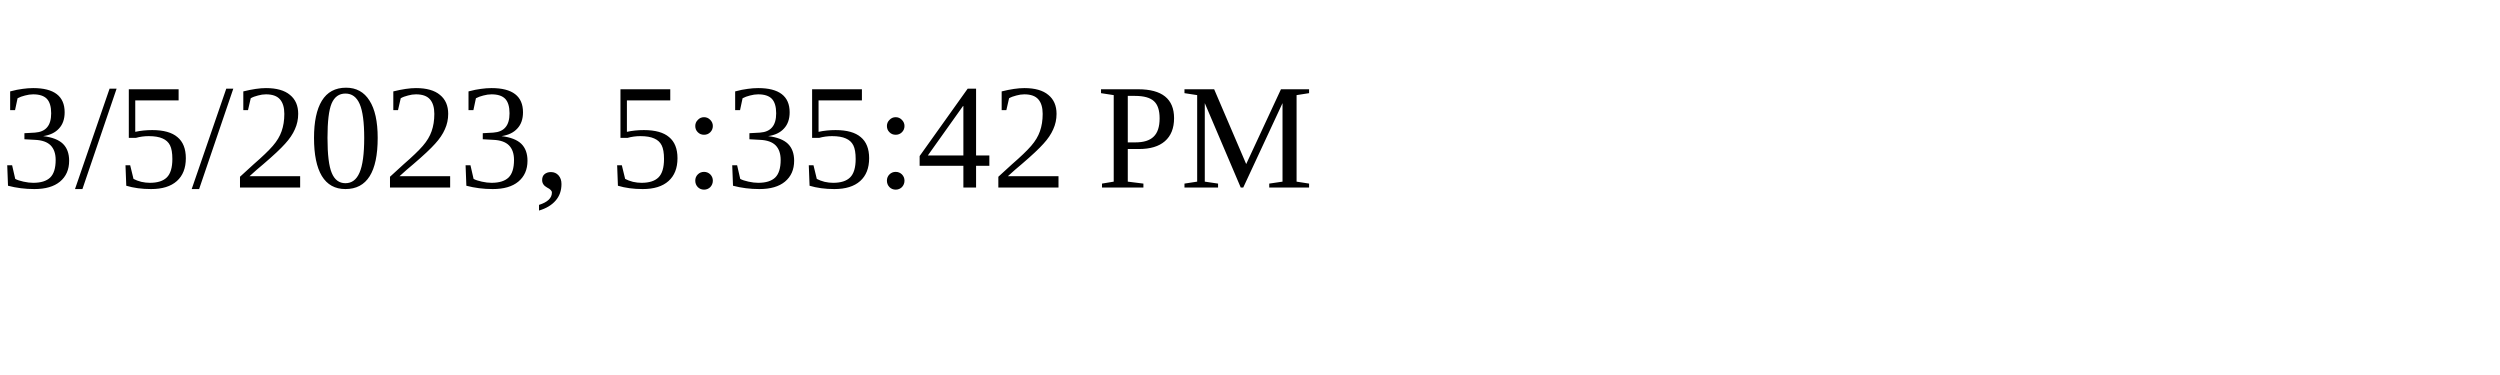
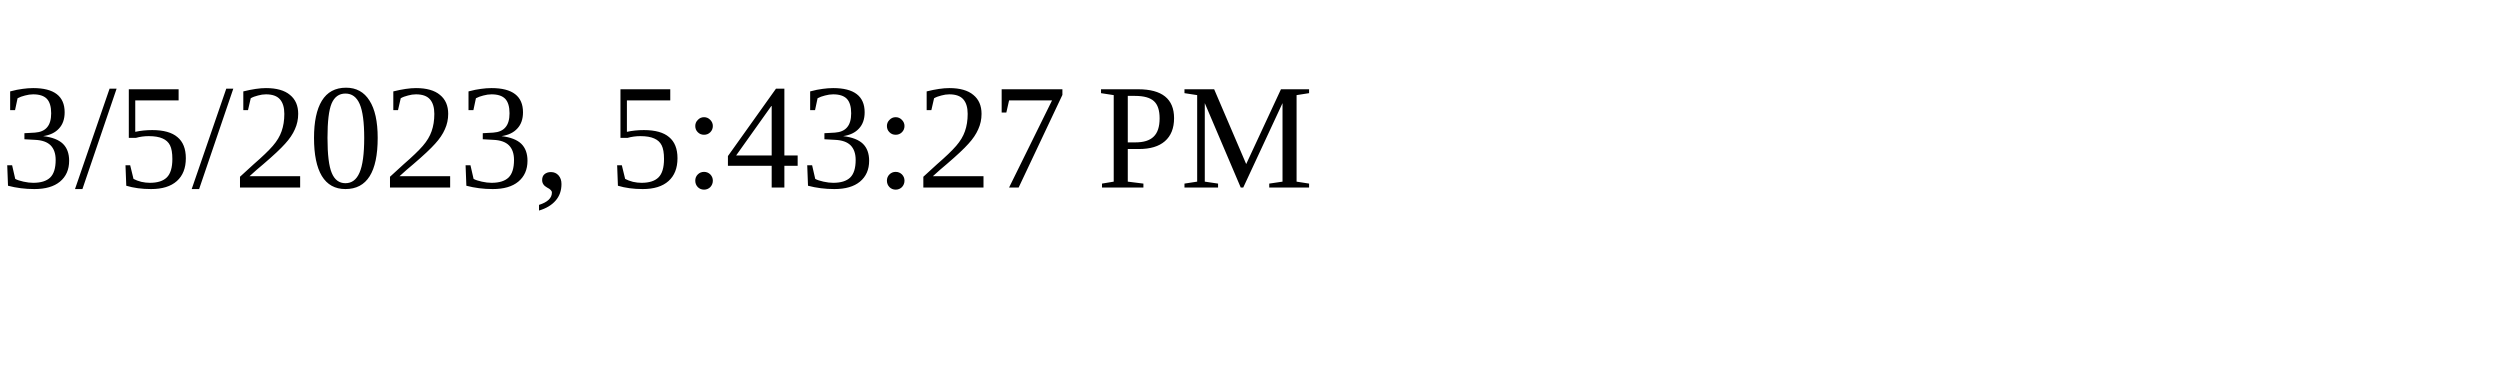
<svg xmlns="http://www.w3.org/2000/svg" height="30" width="200">
-   <text x="0" y="15">3/5/2023, 5:35:42 PM</text>
+   <text x="0" y="15">3/5/2023, 5:43:27 PM</text>
</svg>
